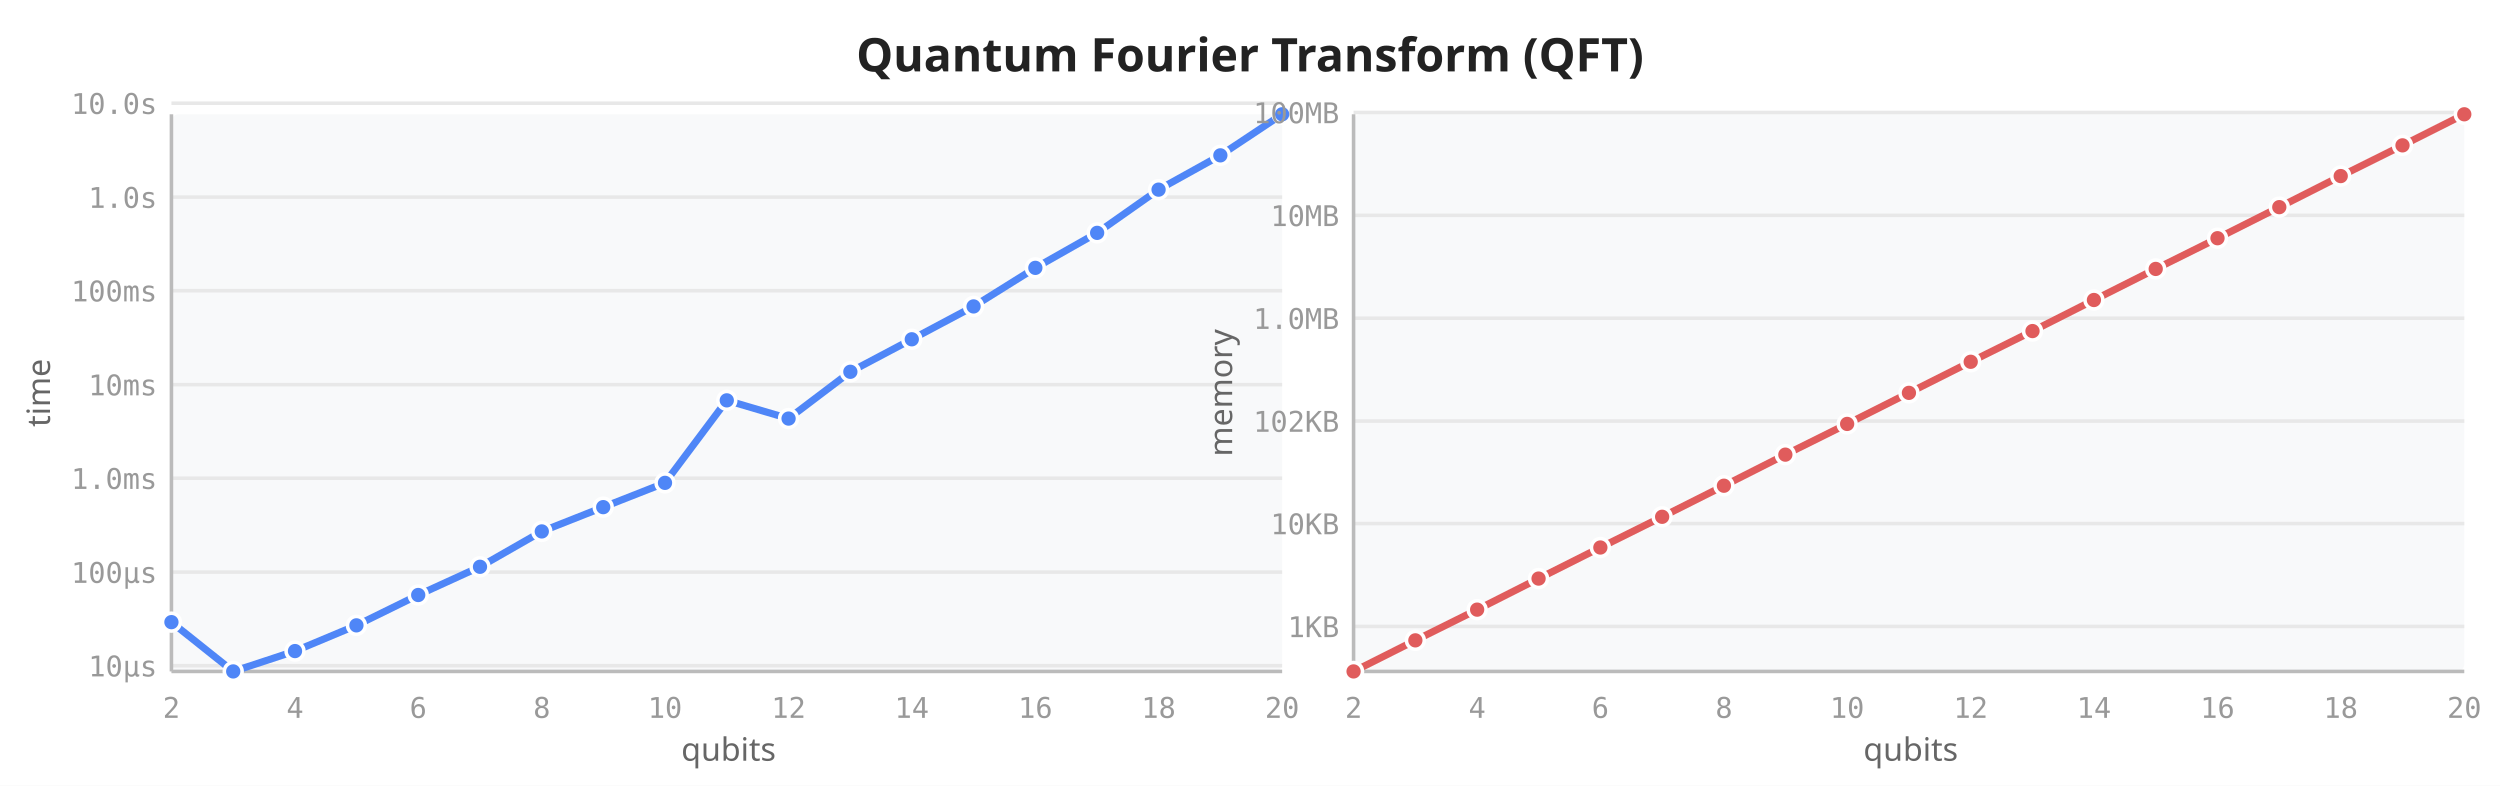
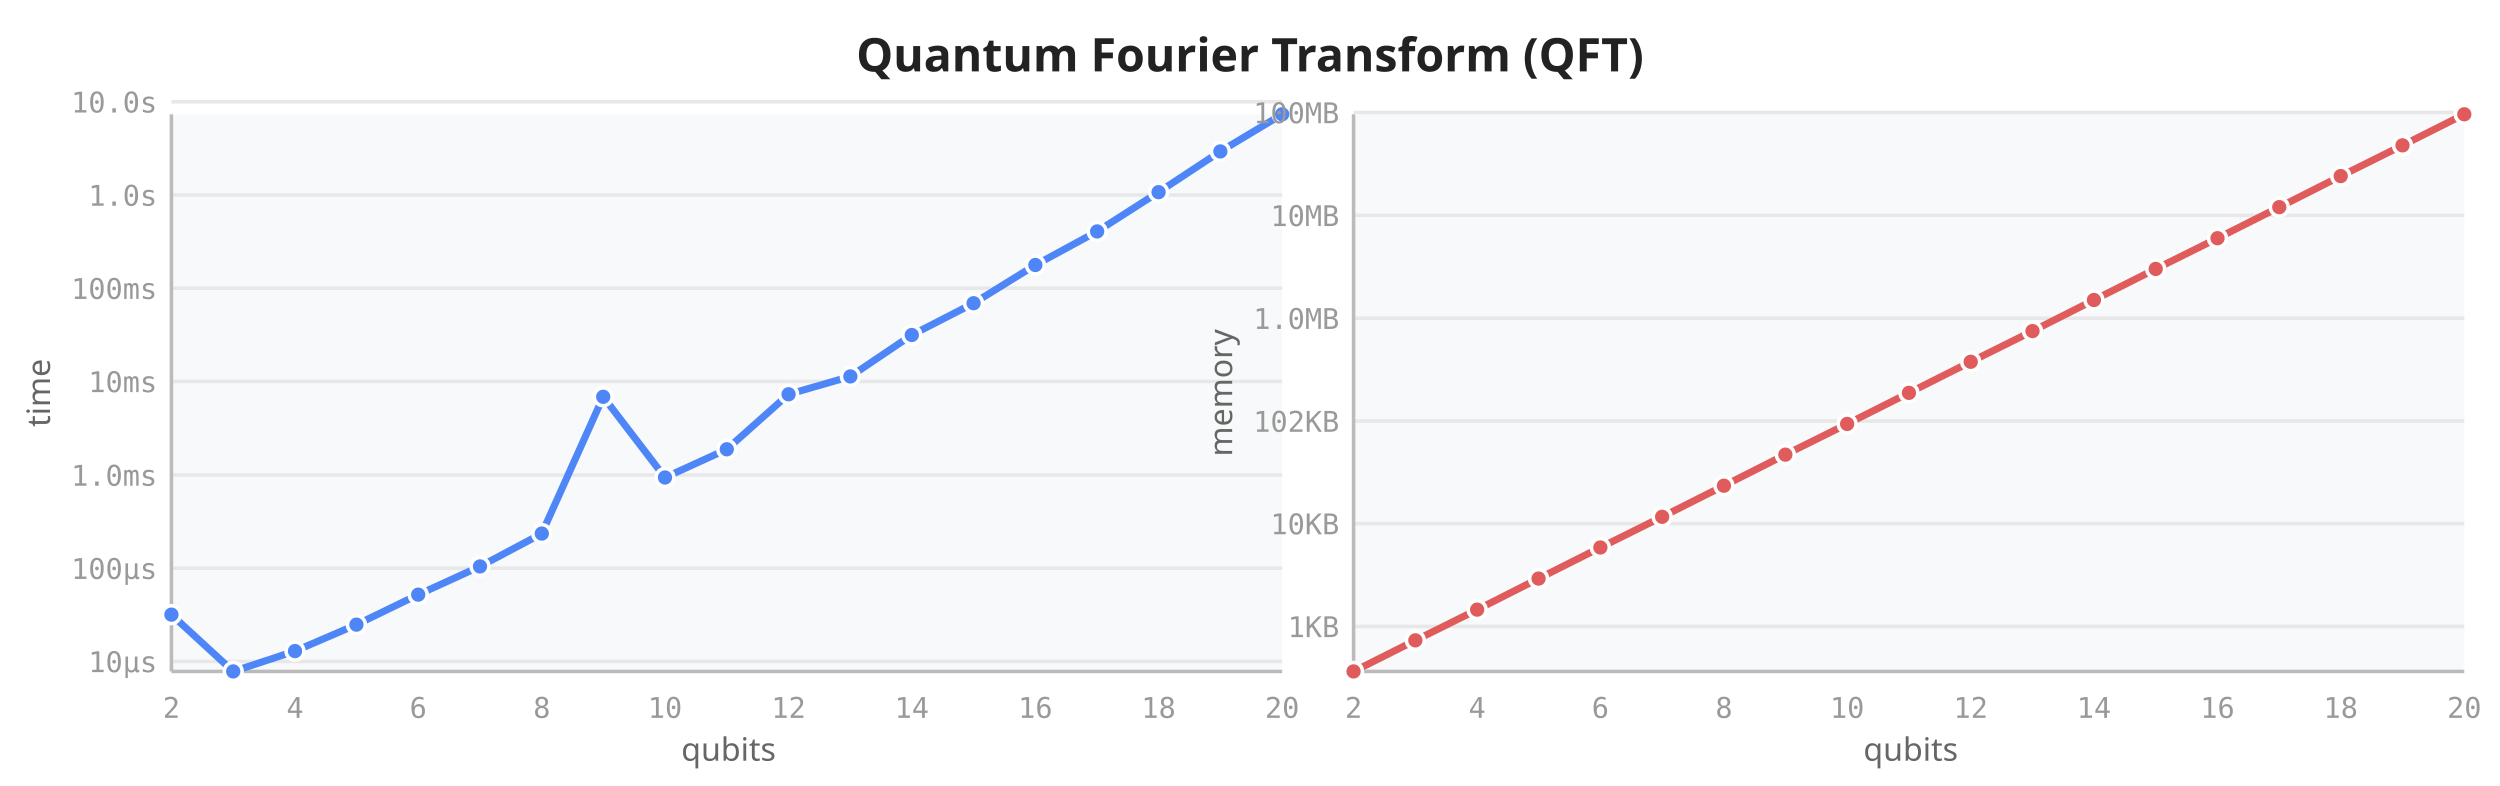
<svg xmlns="http://www.w3.org/2000/svg" viewBox="0 0 700 220" width="700" height="220">
  <rect width="700" height="220" fill="white" />
  <text x="350" y="20" text-anchor="middle" font-size="13" font-weight="600" fill="#222" font-family="sans-serif">Quantum Fourier Transform (QFT)</text>
  <rect x="48" y="32" width="311" height="156" fill="#f8f9fa" rx="2" />
-   <line x1="48" y1="186.4" x2="359" y2="186.4" stroke="#e8e8e8" stroke-width="1" />
-   <line x1="48" y1="160.2" x2="359" y2="160.2" stroke="#e8e8e8" stroke-width="1" />
-   <line x1="48" y1="133.9" x2="359" y2="133.9" stroke="#e8e8e8" stroke-width="1" />
-   <line x1="48" y1="107.7" x2="359" y2="107.7" stroke="#e8e8e8" stroke-width="1" />
-   <line x1="48" y1="81.4" x2="359" y2="81.4" stroke="#e8e8e8" stroke-width="1" />
-   <line x1="48" y1="55.2" x2="359" y2="55.2" stroke="#e8e8e8" stroke-width="1" />
-   <line x1="48" y1="28.9" x2="359" y2="28.9" stroke="#e8e8e8" stroke-width="1" />
+   <line x1="48" y1="185.2" x2="359" y2="185.2" stroke="#e8e8e8" stroke-width="1" />
+   <line x1="48" y1="159.1" x2="359" y2="159.1" stroke="#e8e8e8" stroke-width="1" />
+   <line x1="48" y1="133.0" x2="359" y2="133.0" stroke="#e8e8e8" stroke-width="1" />
+   <line x1="48" y1="106.8" x2="359" y2="106.8" stroke="#e8e8e8" stroke-width="1" />
+   <line x1="48" y1="80.7" x2="359" y2="80.7" stroke="#e8e8e8" stroke-width="1" />
+   <line x1="48" y1="54.6" x2="359" y2="54.6" stroke="#e8e8e8" stroke-width="1" />
+   <line x1="48" y1="28.5" x2="359" y2="28.5" stroke="#e8e8e8" stroke-width="1" />
  <line x1="48" y1="32" x2="48" y2="188" stroke="#bbb" stroke-width="1" />
  <line x1="48" y1="188" x2="359" y2="188" stroke="#bbb" stroke-width="1" />
  <text x="48.0" y="201" text-anchor="middle" font-size="8" fill="#999" font-family="monospace">2</text>
  <text x="82.6" y="201" text-anchor="middle" font-size="8" fill="#999" font-family="monospace">4</text>
  <text x="117.1" y="201" text-anchor="middle" font-size="8" fill="#999" font-family="monospace">6</text>
  <text x="151.7" y="201" text-anchor="middle" font-size="8" fill="#999" font-family="monospace">8</text>
  <text x="186.2" y="201" text-anchor="middle" font-size="8" fill="#999" font-family="monospace">10</text>
  <text x="220.8" y="201" text-anchor="middle" font-size="8" fill="#999" font-family="monospace">12</text>
  <text x="255.3" y="201" text-anchor="middle" font-size="8" fill="#999" font-family="monospace">14</text>
  <text x="289.9" y="201" text-anchor="middle" font-size="8" fill="#999" font-family="monospace">16</text>
  <text x="324.4" y="201" text-anchor="middle" font-size="8" fill="#999" font-family="monospace">18</text>
  <text x="359.0" y="201" text-anchor="middle" font-size="8" fill="#999" font-family="monospace">20</text>
-   <text x="44" y="189.4" text-anchor="end" font-size="8" fill="#999" font-family="monospace">10µs</text>
-   <text x="44" y="163.2" text-anchor="end" font-size="8" fill="#999" font-family="monospace">100µs</text>
-   <text x="44" y="136.9" text-anchor="end" font-size="8" fill="#999" font-family="monospace">1.0ms</text>
-   <text x="44" y="110.7" text-anchor="end" font-size="8" fill="#999" font-family="monospace">10ms</text>
-   <text x="44" y="84.4" text-anchor="end" font-size="8" fill="#999" font-family="monospace">100ms</text>
-   <text x="44" y="58.2" text-anchor="end" font-size="8" fill="#999" font-family="monospace">1.0s</text>
-   <text x="44" y="31.9" text-anchor="end" font-size="8" fill="#999" font-family="monospace">10.0s</text>
+   <text x="44" y="188.2" text-anchor="end" font-size="8" fill="#999" font-family="monospace">10µs</text>
+   <text x="44" y="162.1" text-anchor="end" font-size="8" fill="#999" font-family="monospace">100µs</text>
+   <text x="44" y="136.0" text-anchor="end" font-size="8" fill="#999" font-family="monospace">1.0ms</text>
+   <text x="44" y="109.8" text-anchor="end" font-size="8" fill="#999" font-family="monospace">10ms</text>
+   <text x="44" y="83.7" text-anchor="end" font-size="8" fill="#999" font-family="monospace">100ms</text>
+   <text x="44" y="57.6" text-anchor="end" font-size="8" fill="#999" font-family="monospace">1.0s</text>
+   <text x="44" y="31.5" text-anchor="end" font-size="8" fill="#999" font-family="monospace">10.0s</text>
  <text transform="translate(14,110) rotate(-90)" text-anchor="middle" font-size="9" fill="#666" font-family="sans-serif">time</text>
  <text x="204" y="213" text-anchor="middle" font-size="9" fill="#666" font-family="sans-serif">qubits</text>
-   <path d="M48.0,174.2 L65.3,188.0 L82.6,182.3 L99.8,175.1 L117.1,166.6 L134.4,158.7 L151.7,148.8 L168.9,142.0 L186.2,135.2 L203.5,112.1 L220.8,117.2 L238.1,104.1 L255.3,95.0 L272.6,85.8 L289.9,75.0 L307.2,65.2 L324.4,53.1 L341.7,43.5 L359.0,32.0" fill="none" stroke="#4f86f7" stroke-width="2" stroke-linejoin="round" stroke-linecap="round" />
-   <circle cx="48.0" cy="174.2" r="2.5" fill="#4f86f7" stroke="white" stroke-width="1" />
+   <path d="M48.0,172.1 L65.3,188.0 L82.6,182.3 L99.8,174.9 L117.1,166.5 L134.4,158.6 L151.7,149.4 L168.9,111.1 L186.2,133.7 L203.5,125.8 L220.8,110.4 L238.1,105.4 L255.3,93.8 L272.6,84.9 L289.9,74.2 L307.2,64.8 L324.4,53.8 L341.7,42.4 L359.0,32.0" fill="none" stroke="#4f86f7" stroke-width="2" stroke-linejoin="round" stroke-linecap="round" />
+   <circle cx="48.0" cy="172.1" r="2.5" fill="#4f86f7" stroke="white" stroke-width="1" />
  <circle cx="65.3" cy="188.0" r="2.5" fill="#4f86f7" stroke="white" stroke-width="1" />
  <circle cx="82.6" cy="182.3" r="2.5" fill="#4f86f7" stroke="white" stroke-width="1" />
-   <circle cx="99.8" cy="175.1" r="2.5" fill="#4f86f7" stroke="white" stroke-width="1" />
-   <circle cx="117.1" cy="166.6" r="2.5" fill="#4f86f7" stroke="white" stroke-width="1" />
-   <circle cx="134.4" cy="158.7" r="2.5" fill="#4f86f7" stroke="white" stroke-width="1" />
-   <circle cx="151.7" cy="148.8" r="2.5" fill="#4f86f7" stroke="white" stroke-width="1" />
-   <circle cx="168.9" cy="142.0" r="2.5" fill="#4f86f7" stroke="white" stroke-width="1" />
-   <circle cx="186.2" cy="135.2" r="2.5" fill="#4f86f7" stroke="white" stroke-width="1" />
-   <circle cx="203.5" cy="112.1" r="2.5" fill="#4f86f7" stroke="white" stroke-width="1" />
-   <circle cx="220.8" cy="117.2" r="2.5" fill="#4f86f7" stroke="white" stroke-width="1" />
-   <circle cx="238.1" cy="104.1" r="2.5" fill="#4f86f7" stroke="white" stroke-width="1" />
-   <circle cx="255.3" cy="95.0" r="2.5" fill="#4f86f7" stroke="white" stroke-width="1" />
-   <circle cx="272.6" cy="85.8" r="2.5" fill="#4f86f7" stroke="white" stroke-width="1" />
-   <circle cx="289.9" cy="75.0" r="2.5" fill="#4f86f7" stroke="white" stroke-width="1" />
-   <circle cx="307.2" cy="65.2" r="2.5" fill="#4f86f7" stroke="white" stroke-width="1" />
-   <circle cx="324.4" cy="53.1" r="2.5" fill="#4f86f7" stroke="white" stroke-width="1" />
-   <circle cx="341.7" cy="43.5" r="2.5" fill="#4f86f7" stroke="white" stroke-width="1" />
+   <circle cx="99.8" cy="174.9" r="2.5" fill="#4f86f7" stroke="white" stroke-width="1" />
+   <circle cx="117.1" cy="166.5" r="2.5" fill="#4f86f7" stroke="white" stroke-width="1" />
+   <circle cx="134.4" cy="158.6" r="2.5" fill="#4f86f7" stroke="white" stroke-width="1" />
+   <circle cx="151.7" cy="149.4" r="2.5" fill="#4f86f7" stroke="white" stroke-width="1" />
+   <circle cx="168.9" cy="111.1" r="2.5" fill="#4f86f7" stroke="white" stroke-width="1" />
+   <circle cx="186.2" cy="133.7" r="2.5" fill="#4f86f7" stroke="white" stroke-width="1" />
+   <circle cx="203.5" cy="125.8" r="2.5" fill="#4f86f7" stroke="white" stroke-width="1" />
+   <circle cx="220.8" cy="110.4" r="2.5" fill="#4f86f7" stroke="white" stroke-width="1" />
+   <circle cx="238.1" cy="105.4" r="2.5" fill="#4f86f7" stroke="white" stroke-width="1" />
+   <circle cx="255.3" cy="93.8" r="2.5" fill="#4f86f7" stroke="white" stroke-width="1" />
+   <circle cx="272.6" cy="84.9" r="2.5" fill="#4f86f7" stroke="white" stroke-width="1" />
+   <circle cx="289.9" cy="74.2" r="2.5" fill="#4f86f7" stroke="white" stroke-width="1" />
+   <circle cx="307.2" cy="64.8" r="2.5" fill="#4f86f7" stroke="white" stroke-width="1" />
+   <circle cx="324.4" cy="53.8" r="2.5" fill="#4f86f7" stroke="white" stroke-width="1" />
+   <circle cx="341.7" cy="42.4" r="2.5" fill="#4f86f7" stroke="white" stroke-width="1" />
  <circle cx="359.0" cy="32.0" r="2.5" fill="#4f86f7" stroke="white" stroke-width="1" />
  <rect x="379" y="32" width="311" height="156" fill="#f8f9fa" rx="2" />
  <line x1="379" y1="175.4" x2="690" y2="175.4" stroke="#e8e8e8" stroke-width="1" />
  <line x1="379" y1="146.6" x2="690" y2="146.6" stroke="#e8e8e8" stroke-width="1" />
  <line x1="379" y1="117.9" x2="690" y2="117.9" stroke="#e8e8e8" stroke-width="1" />
  <line x1="379" y1="89.1" x2="690" y2="89.1" stroke="#e8e8e8" stroke-width="1" />
  <line x1="379" y1="60.3" x2="690" y2="60.3" stroke="#e8e8e8" stroke-width="1" />
  <line x1="379" y1="31.5" x2="690" y2="31.5" stroke="#e8e8e8" stroke-width="1" />
  <line x1="379" y1="32" x2="379" y2="188" stroke="#bbb" stroke-width="1" />
  <line x1="379" y1="188" x2="690" y2="188" stroke="#bbb" stroke-width="1" />
  <text x="379.0" y="201" text-anchor="middle" font-size="8" fill="#999" font-family="monospace">2</text>
  <text x="413.6" y="201" text-anchor="middle" font-size="8" fill="#999" font-family="monospace">4</text>
  <text x="448.1" y="201" text-anchor="middle" font-size="8" fill="#999" font-family="monospace">6</text>
  <text x="482.7" y="201" text-anchor="middle" font-size="8" fill="#999" font-family="monospace">8</text>
  <text x="517.2" y="201" text-anchor="middle" font-size="8" fill="#999" font-family="monospace">10</text>
  <text x="551.8" y="201" text-anchor="middle" font-size="8" fill="#999" font-family="monospace">12</text>
  <text x="586.3" y="201" text-anchor="middle" font-size="8" fill="#999" font-family="monospace">14</text>
  <text x="620.9" y="201" text-anchor="middle" font-size="8" fill="#999" font-family="monospace">16</text>
  <text x="655.4" y="201" text-anchor="middle" font-size="8" fill="#999" font-family="monospace">18</text>
  <text x="690.0" y="201" text-anchor="middle" font-size="8" fill="#999" font-family="monospace">20</text>
  <text x="375" y="178.4" text-anchor="end" font-size="8" fill="#999" font-family="monospace">1KB</text>
  <text x="375" y="149.6" text-anchor="end" font-size="8" fill="#999" font-family="monospace">10KB</text>
  <text x="375" y="120.9" text-anchor="end" font-size="8" fill="#999" font-family="monospace">102KB</text>
  <text x="375" y="92.1" text-anchor="end" font-size="8" fill="#999" font-family="monospace">1.0MB</text>
  <text x="375" y="63.3" text-anchor="end" font-size="8" fill="#999" font-family="monospace">10MB</text>
  <text x="375" y="34.5" text-anchor="end" font-size="8" fill="#999" font-family="monospace">100MB</text>
  <text transform="translate(345,110) rotate(-90)" text-anchor="middle" font-size="9" fill="#666" font-family="sans-serif">memory</text>
  <text x="535" y="213" text-anchor="middle" font-size="9" fill="#666" font-family="sans-serif">qubits</text>
  <path d="M379.0,188.0 L396.3,179.3 L413.6,170.7 L430.8,162.0 L448.1,153.3 L465.4,144.7 L482.7,136.0 L499.9,127.3 L517.2,118.7 L534.5,110.0 L551.8,101.3 L569.1,92.7 L586.3,84.0 L603.6,75.3 L620.9,66.7 L638.2,58.0 L655.4,49.3 L672.7,40.7 L690.0,32.0" fill="none" stroke="#e05c5c" stroke-width="2" stroke-linejoin="round" stroke-linecap="round" />
  <circle cx="379.0" cy="188.0" r="2.5" fill="#e05c5c" stroke="white" stroke-width="1" />
  <circle cx="396.3" cy="179.3" r="2.5" fill="#e05c5c" stroke="white" stroke-width="1" />
  <circle cx="413.6" cy="170.7" r="2.5" fill="#e05c5c" stroke="white" stroke-width="1" />
  <circle cx="430.8" cy="162.0" r="2.5" fill="#e05c5c" stroke="white" stroke-width="1" />
  <circle cx="448.1" cy="153.3" r="2.5" fill="#e05c5c" stroke="white" stroke-width="1" />
  <circle cx="465.4" cy="144.7" r="2.5" fill="#e05c5c" stroke="white" stroke-width="1" />
  <circle cx="482.7" cy="136.0" r="2.5" fill="#e05c5c" stroke="white" stroke-width="1" />
  <circle cx="499.9" cy="127.3" r="2.5" fill="#e05c5c" stroke="white" stroke-width="1" />
  <circle cx="517.2" cy="118.7" r="2.5" fill="#e05c5c" stroke="white" stroke-width="1" />
  <circle cx="534.5" cy="110.0" r="2.5" fill="#e05c5c" stroke="white" stroke-width="1" />
  <circle cx="551.8" cy="101.3" r="2.5" fill="#e05c5c" stroke="white" stroke-width="1" />
  <circle cx="569.1" cy="92.7" r="2.5" fill="#e05c5c" stroke="white" stroke-width="1" />
  <circle cx="586.3" cy="84.0" r="2.5" fill="#e05c5c" stroke="white" stroke-width="1" />
  <circle cx="603.6" cy="75.3" r="2.5" fill="#e05c5c" stroke="white" stroke-width="1" />
  <circle cx="620.9" cy="66.7" r="2.5" fill="#e05c5c" stroke="white" stroke-width="1" />
  <circle cx="638.2" cy="58.0" r="2.5" fill="#e05c5c" stroke="white" stroke-width="1" />
  <circle cx="655.4" cy="49.3" r="2.5" fill="#e05c5c" stroke="white" stroke-width="1" />
  <circle cx="672.7" cy="40.7" r="2.5" fill="#e05c5c" stroke="white" stroke-width="1" />
  <circle cx="690.0" cy="32.0" r="2.5" fill="#e05c5c" stroke="white" stroke-width="1" />
</svg>
